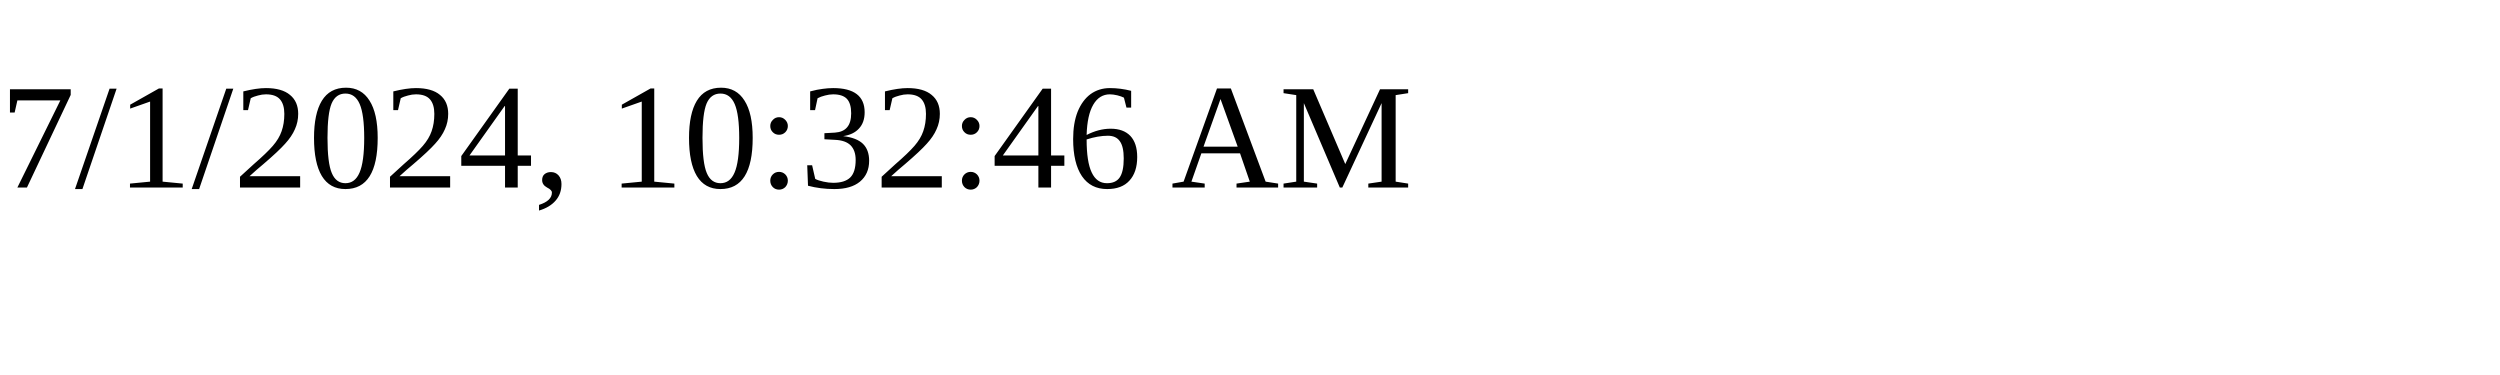
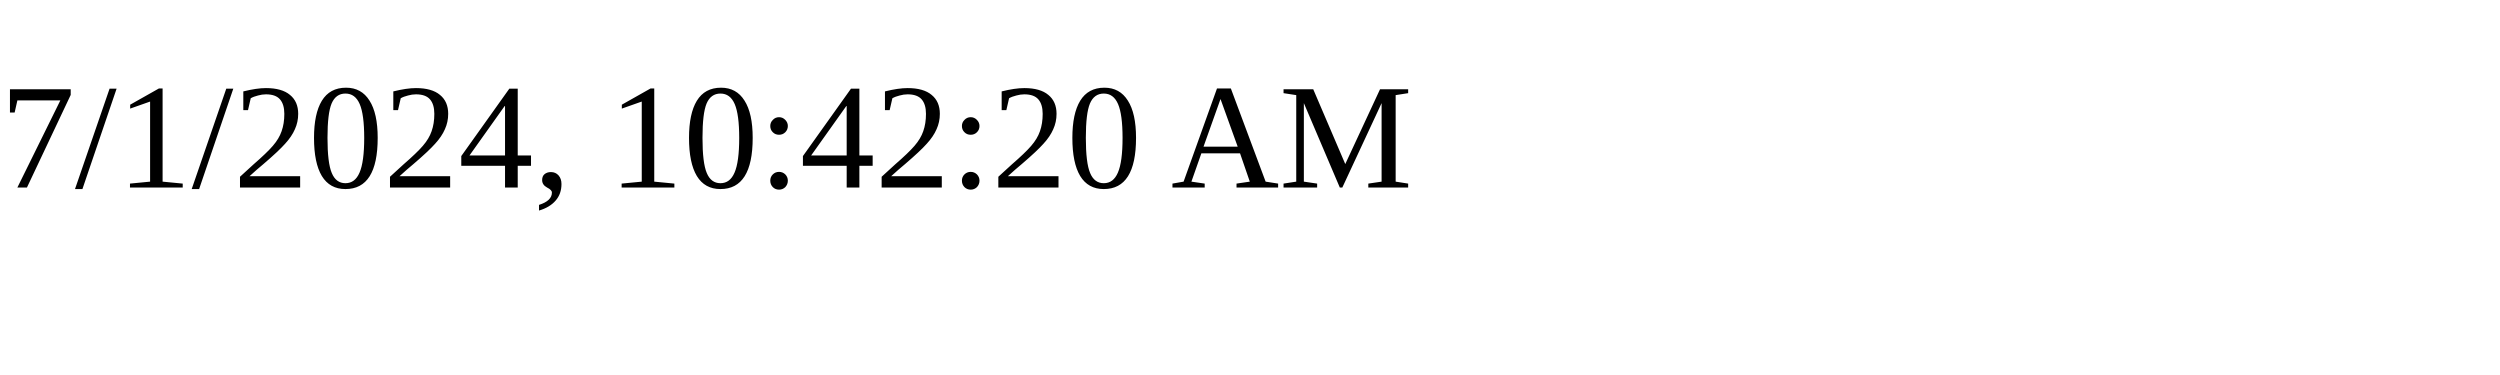
<svg xmlns="http://www.w3.org/2000/svg" height="30" width="200">
-   <text x="0" y="15">7/1/2024, 10:32:46 AM</text>
+   <text x="0" y="15">7/1/2024, 10:42:20 AM</text>
</svg>
